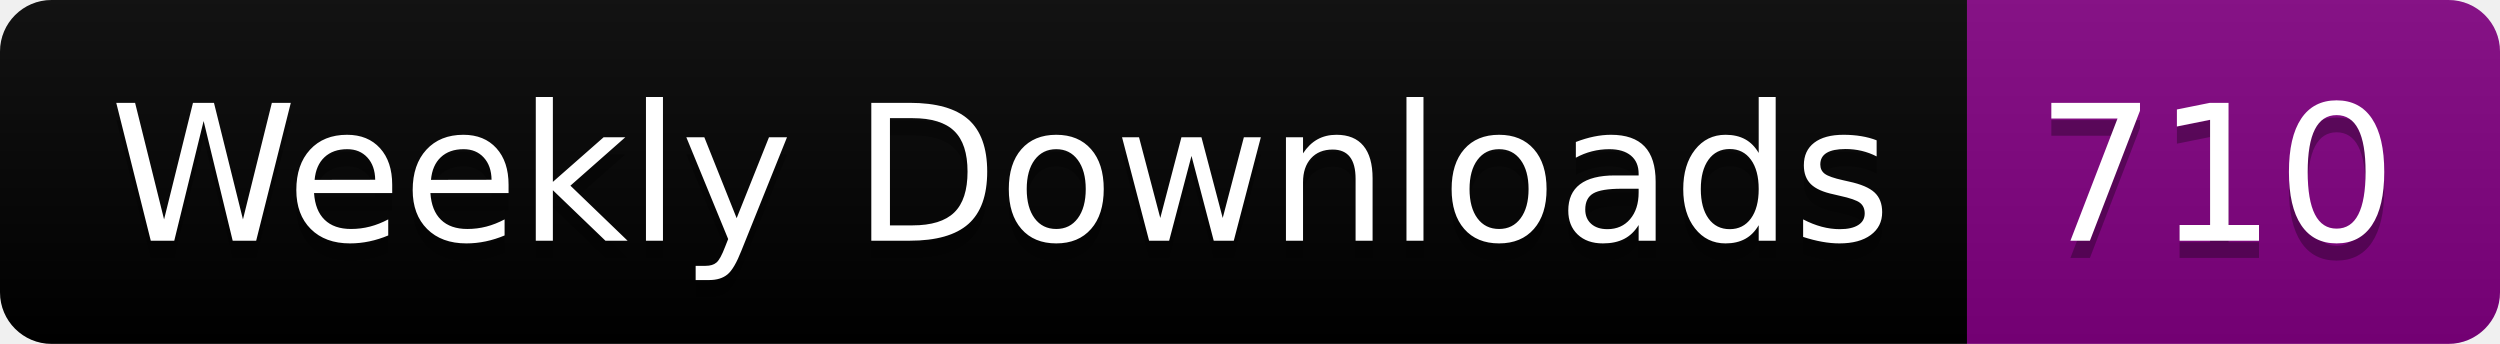
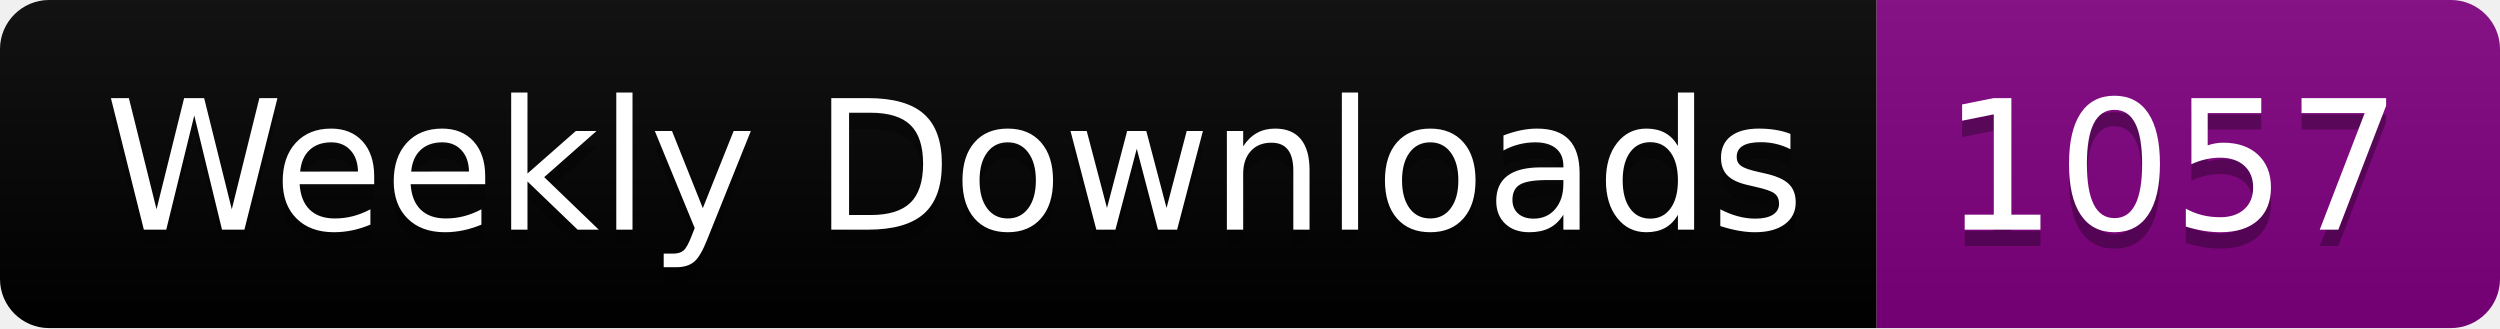
- <svg xmlns="http://www.w3.org/2000/svg" width="145.4" height="20">
+ <svg xmlns="http://www.w3.org/2000/svg" width="152.4" height="20">
  <linearGradient id="smooth" x2="0" y2="100%">
    <stop offset="0" stop-color="#bbb" stop-opacity=".1" />
    <stop offset="1" stop-opacity=".1" />
  </linearGradient>
  <clipPath id="round">
-     <rect width="145.4" height="20" rx="3" fill="#fff" />
+     <rect width="152.4" height="20" rx="3" fill="#fff" />
  </clipPath>
  <g clip-path="url(#round)">
    <rect width="114.4" height="20" fill="black" />
-     <rect x="114.4" width="31.0" height="20" fill="purple" />
-     <rect width="145.4" height="20" fill="url(#smooth)" />
+     <rect x="114.4" width="38.0" height="20" fill="purple" />
+     <rect width="152.4" height="20" fill="url(#smooth)" />
  </g>
  <g fill="#fff" text-anchor="middle" font-family="DejaVu Sans,Verdana,Geneva,sans-serif" font-size="110">
    <text x="582.0" y="150" fill="#010101" fill-opacity=".3" transform="scale(0.1)" textLength="1044.0" lengthAdjust="spacing">Weekly Downloads</text>
    <text x="582.0" y="140" transform="scale(0.1)" textLength="1044.0" lengthAdjust="spacing">Weekly Downloads</text>
-     <text x="1289.0" y="150" fill="#010101" fill-opacity=".3" transform="scale(0.1)" textLength="210.0" lengthAdjust="spacing">710</text>
-     <text x="1289.0" y="140" transform="scale(0.1)" textLength="210.0" lengthAdjust="spacing">710</text>
+     <text x="1324.0" y="150" fill="#010101" fill-opacity=".3" transform="scale(0.1)" textLength="280.0" lengthAdjust="spacing">1057</text>
+     <text x="1324.0" y="140" transform="scale(0.1)" textLength="280.0" lengthAdjust="spacing">1057</text>
  </g>
</svg>
